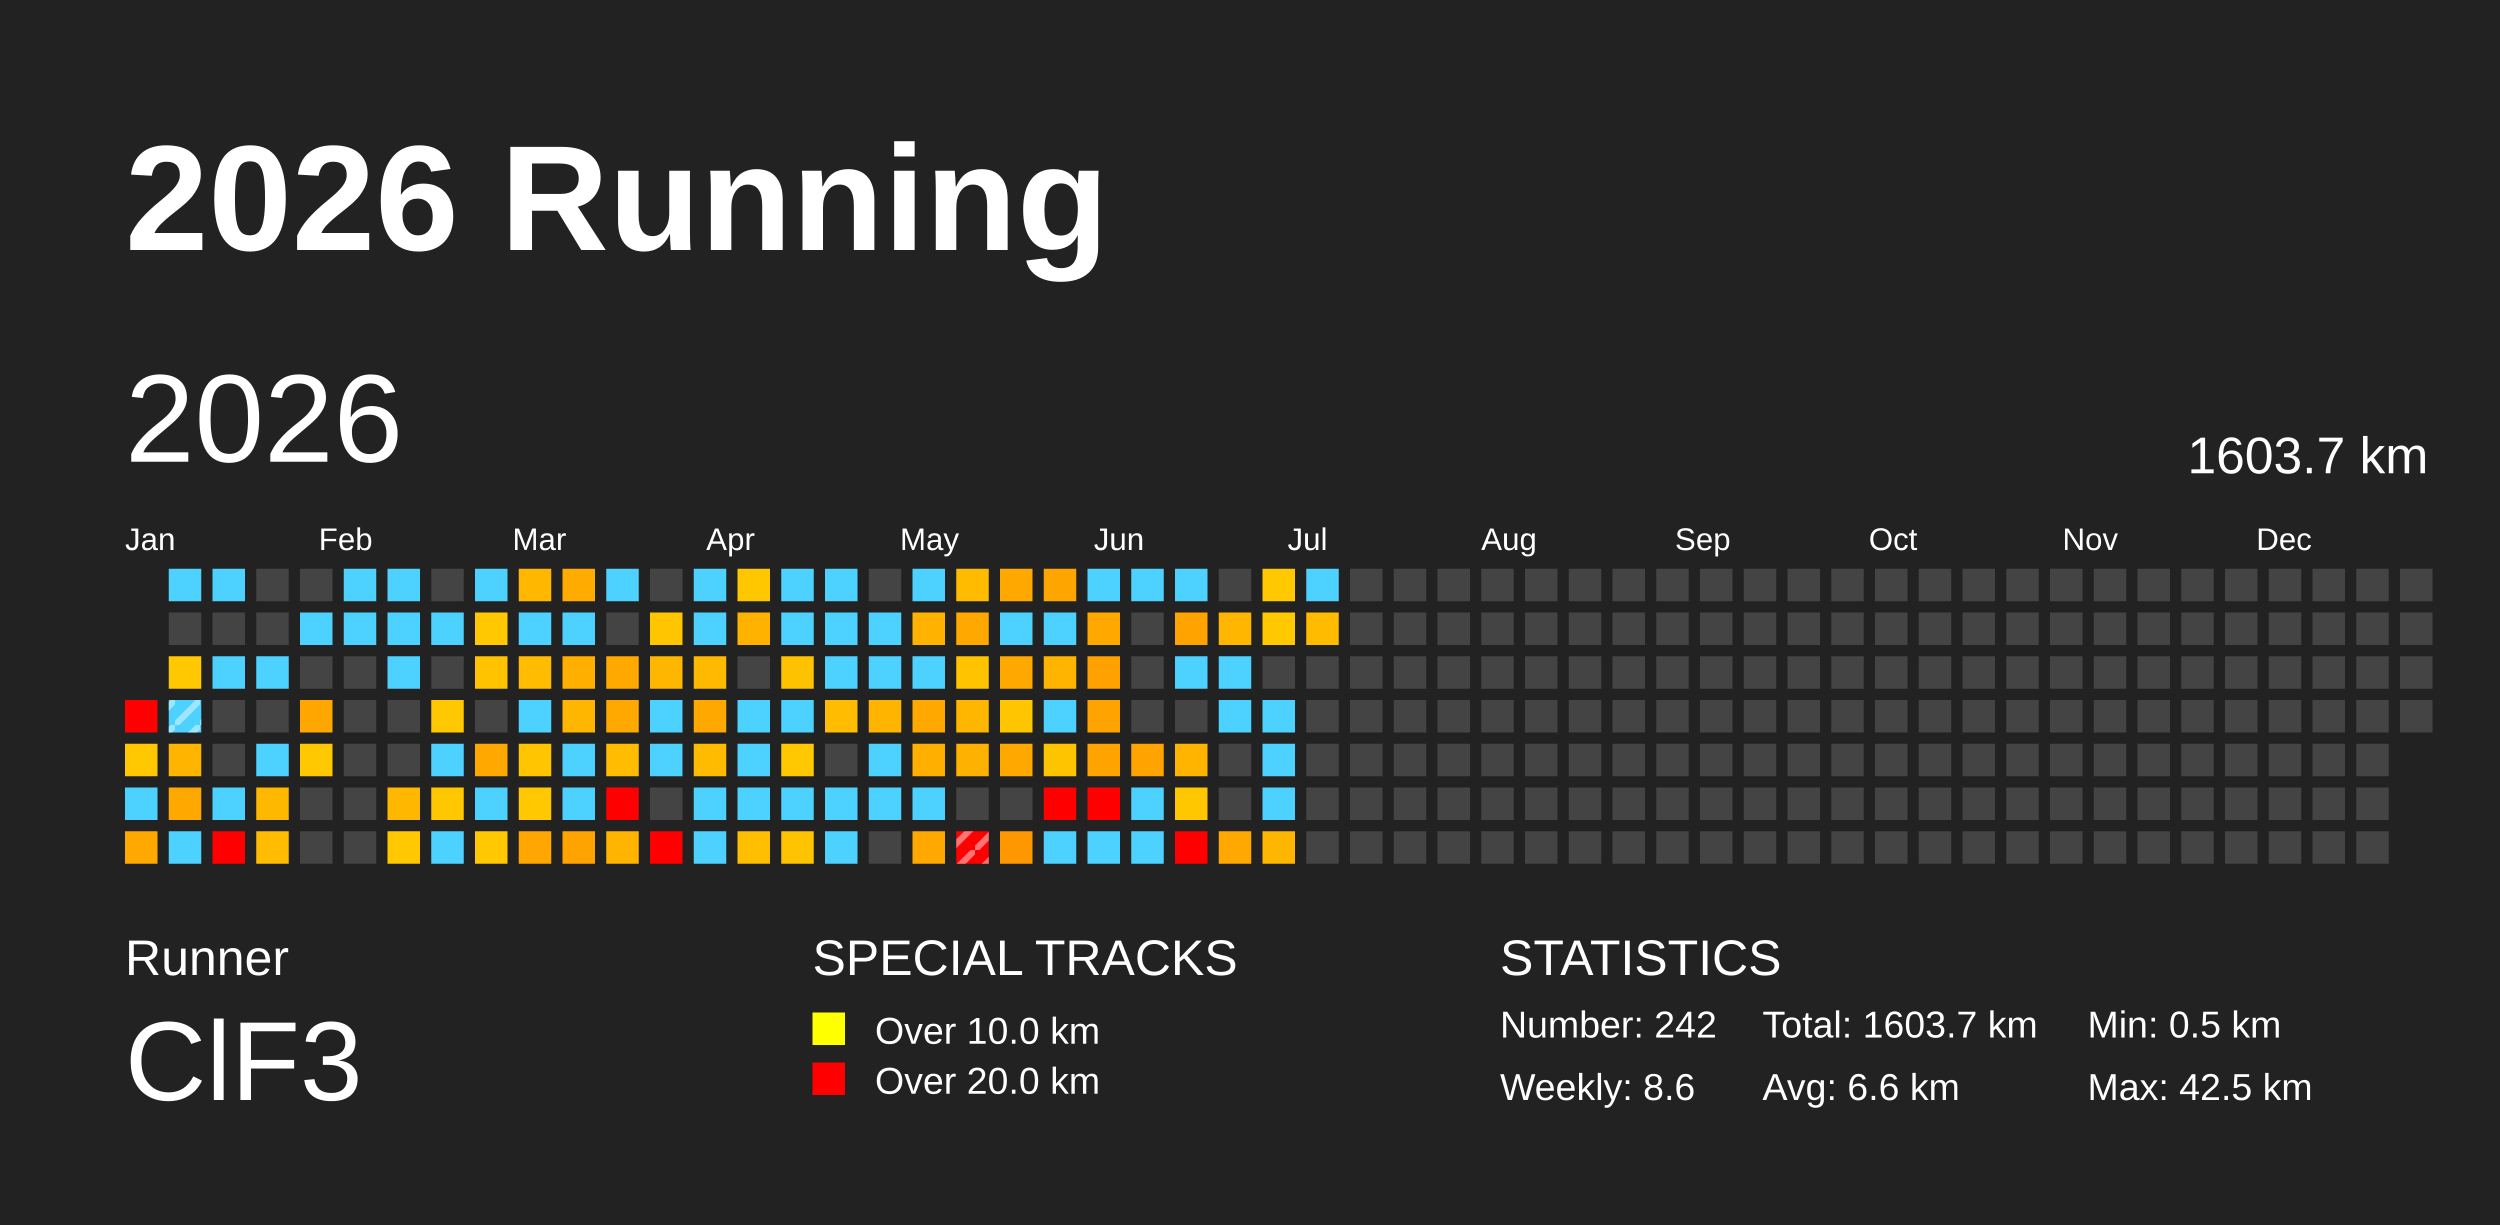
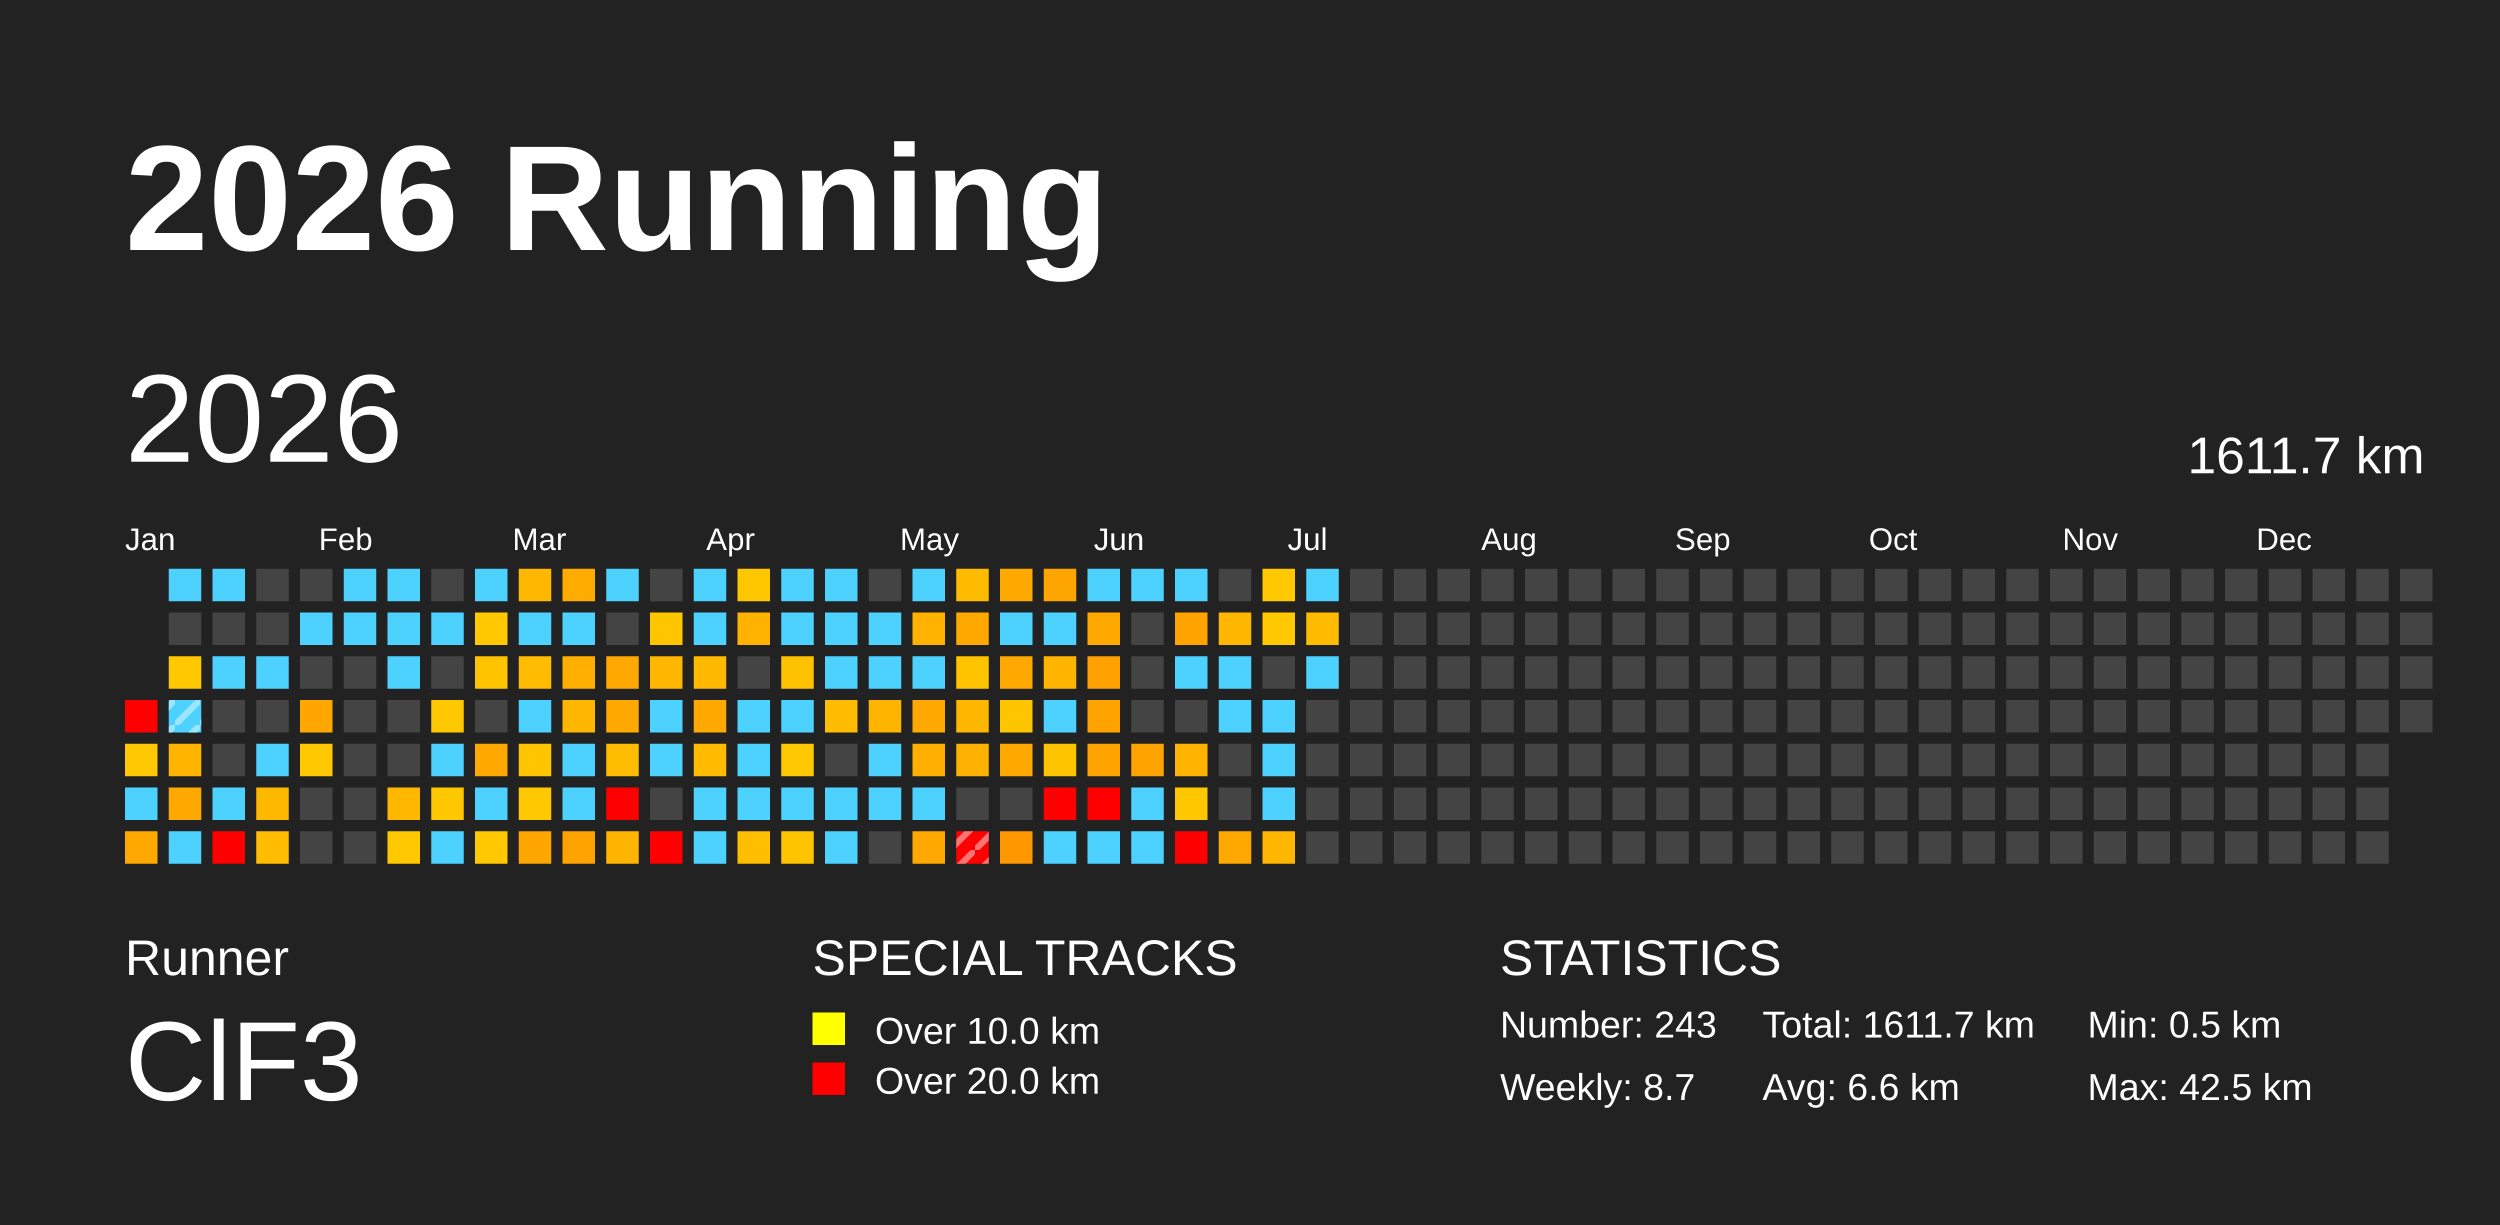
<svg xmlns="http://www.w3.org/2000/svg" baseProfile="full" height="98mm" version="1.1" viewBox="0,0,200,98" width="200mm">
  <defs>
    <pattern height="2" id="indoor-stripe" patternUnits="userSpaceOnUse" width="2">
      <line stroke="white" stroke-opacity="0.45" stroke-width="0.5" x1="0" x2="2" y1="2" y2="0" />
    </pattern>
  </defs>
  <rect fill="#222222" height="98" width="200" x="0" y="0" />
  <text fill="#FFFFFF" style="font-size:12px; font-family:Arial; font-weight:bold;" x="10" y="20">2026 Running</text>
  <text fill="#FFFFFF" style="font-size:4px; font-family:Arial" x="10" y="78">Runner</text>
  <text fill="#FFFFFF" style="font-size:9px; font-family:Arial" x="10" y="88">ClF3</text>
  <text fill="#FFFFFF" style="font-size:4px; font-family:Arial" x="65" y="78">SPECIAL TRACKS</text>
  <rect fill="yellow" height="2.6" width="2.6" x="65" y="81" />
  <text fill="#FFFFFF" style="font-size:3px; font-family:Arial" x="70" y="83.5">Over 10.0 km</text>
  <rect fill="red" height="2.6" width="2.6" x="65" y="85" />
  <text fill="#FFFFFF" style="font-size:3px; font-family:Arial" x="70" y="87.5">Over 20.0 km</text>
  <text fill="#FFFFFF" style="font-size:4px; font-family:Arial" x="120" y="78">STATISTICS</text>
-   <text fill="#FFFFFF" style="font-size:3px; font-family:Arial" x="120" y="83">Number: 242</text>
-   <text fill="#FFFFFF" style="font-size:3px; font-family:Arial" x="120" y="88">Weekly: 8.6</text>
-   <text fill="#FFFFFF" style="font-size:3px; font-family:Arial" x="141" y="83">Total: 1603.7 km</text>
+   <text fill="#FFFFFF" style="font-size:3px; font-family:Arial" x="120" y="83">Number: 243</text>
+   <text fill="#FFFFFF" style="font-size:3px; font-family:Arial" x="120" y="88">Weekly: 8.7</text>
+   <text fill="#FFFFFF" style="font-size:3px; font-family:Arial" x="141" y="83">Total: 1611.7 km</text>
  <text fill="#FFFFFF" style="font-size:3px; font-family:Arial" x="141" y="88">Avg: 6.6 km</text>
  <text fill="#FFFFFF" style="font-size:3px; font-family:Arial" x="167" y="83">Min: 0.5 km</text>
  <text fill="#FFFFFF" style="font-size:3px; font-family:Arial" x="167" y="88">Max: 42.5 km</text>
  <text dominant-baseline="hanging" fill="#FFFFFF" style="font-size:10.0px; font-family:Arial;" x="10" y="30">2026</text>
-   <text dominant-baseline="hanging" fill="#FFFFFF" style="font-size:4.125px; font-family:Arial;" x="175" y="35">1603.7 km</text>
+   <text dominant-baseline="hanging" fill="#FFFFFF" style="font-size:4.125px; font-family:Arial;" x="175" y="35">1611.7 km</text>
  <text fill="#FFFFFF" style="font-size:2.5px; font-family:Arial" x="10.0" y="44">Jan</text>
  <text fill="#FFFFFF" style="font-size:2.5px; font-family:Arial" x="25.5" y="44">Feb</text>
  <text fill="#FFFFFF" style="font-size:2.5px; font-family:Arial" x="41.0" y="44">Mar</text>
  <text fill="#FFFFFF" style="font-size:2.5px; font-family:Arial" x="56.5" y="44">Apr</text>
  <text fill="#FFFFFF" style="font-size:2.5px; font-family:Arial" x="72.0" y="44">May</text>
  <text fill="#FFFFFF" style="font-size:2.5px; font-family:Arial" x="87.5" y="44">Jun</text>
  <text fill="#FFFFFF" style="font-size:2.5px; font-family:Arial" x="103.0" y="44">Jul</text>
  <text fill="#FFFFFF" style="font-size:2.5px; font-family:Arial" x="118.5" y="44">Aug</text>
  <text fill="#FFFFFF" style="font-size:2.5px; font-family:Arial" x="134.0" y="44">Sep</text>
  <text fill="#FFFFFF" style="font-size:2.5px; font-family:Arial" x="149.5" y="44">Oct</text>
  <text fill="#FFFFFF" style="font-size:2.5px; font-family:Arial" x="165.0" y="44">Nov</text>
  <text fill="#FFFFFF" style="font-size:2.5px; font-family:Arial" x="180.5" y="44">Dec</text>
  <rect fill="red" height="2.6" width="2.6" x="10.0" y="56.0" />
  <rect fill="#ffc800" height="2.6" width="2.6" x="10.0" y="59.5" />
  <rect fill="#4dd2ff" height="2.6" width="2.6" x="10.0" y="63.0" />
  <rect fill="#ffa900" height="2.6" width="2.6" x="10.0" y="66.5" />
  <rect fill="#4dd2ff" height="2.6" width="2.6" x="13.5" y="45.5" />
  <rect fill="#444444" height="2.6" width="2.6" x="13.5" y="49.0" />
  <rect fill="#ffc800" height="2.6" width="2.6" x="13.5" y="52.5" />
  <rect fill="#4dd2ff" height="2.6" width="2.6" x="13.5" y="56.0" />
  <rect fill="url(#indoor-stripe)" height="2.6" style="pointer-events: none;" width="2.6" x="13.5" y="56.0" />
  <rect fill="#ffb400" height="2.6" width="2.6" x="13.5" y="59.5" />
  <rect fill="#ffa900" height="2.6" width="2.6" x="13.5" y="63.0" />
  <rect fill="#4dd2ff" height="2.6" width="2.6" x="13.5" y="66.5" />
  <rect fill="#4dd2ff" height="2.6" width="2.6" x="17.0" y="45.5" />
  <rect fill="#444444" height="2.6" width="2.6" x="17.0" y="49.0" />
  <rect fill="#4dd2ff" height="2.6" width="2.6" x="17.0" y="52.5" />
  <rect fill="#444444" height="2.6" width="2.6" x="17.0" y="56.0" />
  <rect fill="#444444" height="2.6" width="2.6" x="17.0" y="59.5" />
  <rect fill="#4dd2ff" height="2.6" width="2.6" x="17.0" y="63.0" />
  <rect fill="red" height="2.6" width="2.6" x="17.0" y="66.5" />
  <rect fill="#444444" height="2.6" width="2.6" x="20.5" y="45.5" />
  <rect fill="#444444" height="2.6" width="2.6" x="20.5" y="49.0" />
  <rect fill="#4dd2ff" height="2.6" width="2.6" x="20.5" y="52.5" />
  <rect fill="#444444" height="2.6" width="2.6" x="20.5" y="56.0" />
  <rect fill="#4dd2ff" height="2.6" width="2.6" x="20.5" y="59.5" />
  <rect fill="#ffb800" height="2.6" width="2.6" x="20.5" y="63.0" />
  <rect fill="#ffbc00" height="2.6" width="2.6" x="20.5" y="66.5" />
  <rect fill="#444444" height="2.6" width="2.6" x="24.0" y="45.5" />
  <rect fill="#4dd2ff" height="2.6" width="2.6" x="24.0" y="49.0" />
  <rect fill="#444444" height="2.6" width="2.6" x="24.0" y="52.5" />
  <rect fill="#ffa700" height="2.6" width="2.6" x="24.0" y="56.0" />
  <rect fill="#ffc800" height="2.6" width="2.6" x="24.0" y="59.5" />
  <rect fill="#444444" height="2.6" width="2.6" x="24.0" y="63.0" />
  <rect fill="#444444" height="2.6" width="2.6" x="24.0" y="66.5" />
  <rect fill="#4dd2ff" height="2.6" width="2.6" x="27.5" y="45.5" />
  <rect fill="#4dd2ff" height="2.6" width="2.6" x="27.5" y="49.0" />
  <rect fill="#444444" height="2.6" width="2.6" x="27.5" y="52.5" />
  <rect fill="#444444" height="2.6" width="2.6" x="27.5" y="56.0" />
  <rect fill="#444444" height="2.6" width="2.6" x="27.5" y="59.5" />
  <rect fill="#444444" height="2.6" width="2.6" x="27.5" y="63.0" />
  <rect fill="#444444" height="2.6" width="2.6" x="27.5" y="66.5" />
  <rect fill="#4dd2ff" height="2.6" width="2.6" x="31.0" y="45.5" />
  <rect fill="#4dd2ff" height="2.6" width="2.6" x="31.0" y="49.0" />
  <rect fill="#4dd2ff" height="2.6" width="2.6" x="31.0" y="52.5" />
  <rect fill="#444444" height="2.6" width="2.6" x="31.0" y="56.0" />
  <rect fill="#444444" height="2.6" width="2.6" x="31.0" y="59.5" />
  <rect fill="#ffb700" height="2.6" width="2.6" x="31.0" y="63.0" />
  <rect fill="#ffc800" height="2.6" width="2.6" x="31.0" y="66.5" />
  <rect fill="#444444" height="2.6" width="2.6" x="34.5" y="45.5" />
  <rect fill="#4dd2ff" height="2.6" width="2.6" x="34.5" y="49.0" />
  <rect fill="#444444" height="2.6" width="2.6" x="34.5" y="52.5" />
  <rect fill="#ffc800" height="2.6" width="2.6" x="34.5" y="56.0" />
  <rect fill="#4dd2ff" height="2.6" width="2.6" x="34.5" y="59.5" />
  <rect fill="#ffc700" height="2.6" width="2.6" x="34.5" y="63.0" />
  <rect fill="#4dd2ff" height="2.6" width="2.6" x="34.5" y="66.5" />
  <rect fill="#4dd2ff" height="2.6" width="2.6" x="38.0" y="45.5" />
  <rect fill="#ffc800" height="2.6" width="2.6" x="38.0" y="49.0" />
  <rect fill="#ffc300" height="2.6" width="2.6" x="38.0" y="52.5" />
  <rect fill="#444444" height="2.6" width="2.6" x="38.0" y="56.0" />
  <rect fill="#ffa900" height="2.6" width="2.6" x="38.0" y="59.5" />
  <rect fill="#4dd2ff" height="2.6" width="2.6" x="38.0" y="63.0" />
  <rect fill="#ffc800" height="2.6" width="2.6" x="38.0" y="66.5" />
  <rect fill="#ffb700" height="2.6" width="2.6" x="41.5" y="45.5" />
  <rect fill="#4dd2ff" height="2.6" width="2.6" x="41.5" y="49.0" />
  <rect fill="#ffbc00" height="2.6" width="2.6" x="41.5" y="52.5" />
  <rect fill="#4dd2ff" height="2.6" width="2.6" x="41.5" y="56.0" />
  <rect fill="#ffc500" height="2.6" width="2.6" x="41.5" y="59.5" />
  <rect fill="#ffc800" height="2.6" width="2.6" x="41.5" y="63.0" />
  <rect fill="#ffa700" height="2.6" width="2.6" x="41.5" y="66.5" />
  <rect fill="#ffab00" height="2.6" width="2.6" x="45.0" y="45.5" />
  <rect fill="#4dd2ff" height="2.6" width="2.6" x="45.0" y="49.0" />
  <rect fill="#ffaf00" height="2.6" width="2.6" x="45.0" y="52.5" />
  <rect fill="#ffb600" height="2.6" width="2.6" x="45.0" y="56.0" />
  <rect fill="#4dd2ff" height="2.6" width="2.6" x="45.0" y="59.5" />
  <rect fill="#4dd2ff" height="2.6" width="2.6" x="45.0" y="63.0" />
  <rect fill="#ffa300" height="2.6" width="2.6" x="45.0" y="66.5" />
  <rect fill="#4dd2ff" height="2.6" width="2.6" x="48.5" y="45.5" />
  <rect fill="#444444" height="2.6" width="2.6" x="48.5" y="49.0" />
  <rect fill="#ffa900" height="2.6" width="2.6" x="48.5" y="52.5" />
  <rect fill="#ffa900" height="2.6" width="2.6" x="48.5" y="56.0" />
  <rect fill="#ffbc00" height="2.6" width="2.6" x="48.5" y="59.5" />
  <rect fill="red" height="2.6" width="2.6" x="48.5" y="63.0" />
  <rect fill="#ffb400" height="2.6" width="2.6" x="48.5" y="66.5" />
  <rect fill="#444444" height="2.6" width="2.6" x="52.0" y="45.5" />
  <rect fill="#ffc600" height="2.6" width="2.6" x="52.0" y="49.0" />
  <rect fill="#ffb600" height="2.6" width="2.6" x="52.0" y="52.5" />
  <rect fill="#4dd2ff" height="2.6" width="2.6" x="52.0" y="56.0" />
  <rect fill="#4dd2ff" height="2.6" width="2.6" x="52.0" y="59.5" />
  <rect fill="#444444" height="2.6" width="2.6" x="52.0" y="63.0" />
  <rect fill="red" height="2.6" width="2.6" x="52.0" y="66.5" />
  <rect fill="#4dd2ff" height="2.6" width="2.6" x="55.5" y="45.5" />
  <rect fill="#4dd2ff" height="2.6" width="2.6" x="55.5" y="49.0" />
  <rect fill="#ffb900" height="2.6" width="2.6" x="55.5" y="52.5" />
  <rect fill="#ffa900" height="2.6" width="2.6" x="55.5" y="56.0" />
  <rect fill="#ffbb00" height="2.6" width="2.6" x="55.5" y="59.5" />
  <rect fill="#4dd2ff" height="2.6" width="2.6" x="55.5" y="63.0" />
  <rect fill="#4dd2ff" height="2.6" width="2.6" x="55.5" y="66.5" />
  <rect fill="#ffc700" height="2.6" width="2.6" x="59.0" y="45.5" />
  <rect fill="#ffb300" height="2.6" width="2.6" x="59.0" y="49.0" />
  <rect fill="#444444" height="2.6" width="2.6" x="59.0" y="52.5" />
  <rect fill="#4dd2ff" height="2.6" width="2.6" x="59.0" y="56.0" />
  <rect fill="#4dd2ff" height="2.6" width="2.6" x="59.0" y="59.5" />
  <rect fill="#4dd2ff" height="2.6" width="2.6" x="59.0" y="63.0" />
  <rect fill="#ffbe00" height="2.6" width="2.6" x="59.0" y="66.5" />
  <rect fill="#4dd2ff" height="2.6" width="2.6" x="62.5" y="45.5" />
  <rect fill="#4dd2ff" height="2.6" width="2.6" x="62.5" y="49.0" />
  <rect fill="#ffc200" height="2.6" width="2.6" x="62.5" y="52.5" />
  <rect fill="#4dd2ff" height="2.6" width="2.6" x="62.5" y="56.0" />
  <rect fill="#ffc800" height="2.6" width="2.6" x="62.5" y="59.5" />
  <rect fill="#4dd2ff" height="2.6" width="2.6" x="62.5" y="63.0" />
  <rect fill="#ffc400" height="2.6" width="2.6" x="62.5" y="66.5" />
  <rect fill="#4dd2ff" height="2.6" width="2.6" x="66.0" y="45.5" />
  <rect fill="#4dd2ff" height="2.6" width="2.6" x="66.0" y="49.0" />
  <rect fill="#4dd2ff" height="2.6" width="2.6" x="66.0" y="52.5" />
  <rect fill="#ffbc00" height="2.6" width="2.6" x="66.0" y="56.0" />
  <rect fill="#444444" height="2.6" width="2.6" x="66.0" y="59.5" />
  <rect fill="#4dd2ff" height="2.6" width="2.6" x="66.0" y="63.0" />
  <rect fill="#4dd2ff" height="2.6" width="2.6" x="66.0" y="66.5" />
  <rect fill="#444444" height="2.6" width="2.6" x="69.5" y="45.5" />
  <rect fill="#4dd2ff" height="2.6" width="2.6" x="69.5" y="49.0" />
  <rect fill="#4dd2ff" height="2.6" width="2.6" x="69.5" y="52.5" />
  <rect fill="#ffb400" height="2.6" width="2.6" x="69.5" y="56.0" />
  <rect fill="#4dd2ff" height="2.6" width="2.6" x="69.5" y="59.5" />
  <rect fill="#4dd2ff" height="2.6" width="2.6" x="69.5" y="63.0" />
  <rect fill="#444444" height="2.6" width="2.6" x="69.5" y="66.5" />
  <rect fill="#4dd2ff" height="2.6" width="2.6" x="73.0" y="45.5" />
  <rect fill="#ffb300" height="2.6" width="2.6" x="73.0" y="49.0" />
  <rect fill="#4dd2ff" height="2.6" width="2.6" x="73.0" y="52.5" />
  <rect fill="#ffa900" height="2.6" width="2.6" x="73.0" y="56.0" />
  <rect fill="#ffaf00" height="2.6" width="2.6" x="73.0" y="59.5" />
  <rect fill="#4dd2ff" height="2.6" width="2.6" x="73.0" y="63.0" />
  <rect fill="#ffa900" height="2.6" width="2.6" x="73.0" y="66.5" />
  <rect fill="#ffbb00" height="2.6" width="2.6" x="76.5" y="45.5" />
  <rect fill="#ffa800" height="2.6" width="2.6" x="76.5" y="49.0" />
  <rect fill="#ffc300" height="2.6" width="2.6" x="76.5" y="52.5" />
  <rect fill="#ffb600" height="2.6" width="2.6" x="76.5" y="56.0" />
  <rect fill="#ffb100" height="2.6" width="2.6" x="76.5" y="59.5" />
  <rect fill="#444444" height="2.6" width="2.6" x="76.5" y="63.0" />
  <rect fill="red" height="2.6" width="2.6" x="76.5" y="66.5" />
  <rect fill="url(#indoor-stripe)" height="2.6" style="pointer-events: none;" width="2.6" x="76.5" y="66.5" />
  <rect fill="#ffa800" height="2.6" width="2.6" x="80.0" y="45.5" />
  <rect fill="#4dd2ff" height="2.6" width="2.6" x="80.0" y="49.0" />
  <rect fill="#ffa900" height="2.6" width="2.6" x="80.0" y="52.5" />
  <rect fill="#ffc600" height="2.6" width="2.6" x="80.0" y="56.0" />
  <rect fill="#ffa900" height="2.6" width="2.6" x="80.0" y="59.5" />
  <rect fill="#444444" height="2.6" width="2.6" x="80.0" y="63.0" />
  <rect fill="#ff9700" height="2.6" width="2.6" x="80.0" y="66.5" />
  <rect fill="#ffa500" height="2.6" width="2.6" x="83.5" y="45.5" />
  <rect fill="#4dd2ff" height="2.6" width="2.6" x="83.5" y="49.0" />
  <rect fill="#ffb400" height="2.6" width="2.6" x="83.5" y="52.5" />
  <rect fill="#4dd2ff" height="2.6" width="2.6" x="83.5" y="56.0" />
  <rect fill="#ffc400" height="2.6" width="2.6" x="83.5" y="59.5" />
  <rect fill="red" height="2.6" width="2.6" x="83.5" y="63.0" />
  <rect fill="#4dd2ff" height="2.6" width="2.6" x="83.5" y="66.5" />
  <rect fill="#4dd2ff" height="2.6" width="2.6" x="87.0" y="45.5" />
  <rect fill="#ffa900" height="2.6" width="2.6" x="87.0" y="49.0" />
  <rect fill="#ffa100" height="2.6" width="2.6" x="87.0" y="52.5" />
  <rect fill="#ffa300" height="2.6" width="2.6" x="87.0" y="56.0" />
  <rect fill="#ffa300" height="2.6" width="2.6" x="87.0" y="59.5" />
  <rect fill="red" height="2.6" width="2.6" x="87.0" y="63.0" />
  <rect fill="#4dd2ff" height="2.6" width="2.6" x="87.0" y="66.5" />
  <rect fill="#4dd2ff" height="2.6" width="2.6" x="90.5" y="45.5" />
  <rect fill="#444444" height="2.6" width="2.6" x="90.5" y="49.0" />
  <rect fill="#444444" height="2.6" width="2.6" x="90.5" y="52.5" />
  <rect fill="#444444" height="2.6" width="2.6" x="90.5" y="56.0" />
  <rect fill="#ffa300" height="2.6" width="2.6" x="90.5" y="59.5" />
  <rect fill="#4dd2ff" height="2.6" width="2.6" x="90.5" y="63.0" />
  <rect fill="#4dd2ff" height="2.6" width="2.6" x="90.5" y="66.5" />
  <rect fill="#4dd2ff" height="2.6" width="2.6" x="94.0" y="45.5" />
  <rect fill="#ffa300" height="2.6" width="2.6" x="94.0" y="49.0" />
  <rect fill="#4dd2ff" height="2.6" width="2.6" x="94.0" y="52.5" />
  <rect fill="#444444" height="2.6" width="2.6" x="94.0" y="56.0" />
  <rect fill="#ffb500" height="2.6" width="2.6" x="94.0" y="59.5" />
  <rect fill="#ffc700" height="2.6" width="2.6" x="94.0" y="63.0" />
  <rect fill="red" height="2.6" width="2.6" x="94.0" y="66.5" />
  <rect fill="#444444" height="2.6" width="2.6" x="97.5" y="45.5" />
  <rect fill="#ffb600" height="2.6" width="2.6" x="97.5" y="49.0" />
  <rect fill="#4dd2ff" height="2.6" width="2.6" x="97.5" y="52.5" />
  <rect fill="#4dd2ff" height="2.6" width="2.6" x="97.5" y="56.0" />
  <rect fill="#444444" height="2.6" width="2.6" x="97.5" y="59.5" />
  <rect fill="#444444" height="2.6" width="2.6" x="97.5" y="63.0" />
  <rect fill="#ffa900" height="2.6" width="2.6" x="97.5" y="66.5" />
  <rect fill="#ffc800" height="2.6" width="2.6" x="101.0" y="45.5" />
  <rect fill="#ffc800" height="2.6" width="2.6" x="101.0" y="49.0" />
  <rect fill="#444444" height="2.6" width="2.6" x="101.0" y="52.5" />
  <rect fill="#4dd2ff" height="2.6" width="2.6" x="101.0" y="56.0" />
  <rect fill="#4dd2ff" height="2.6" width="2.6" x="101.0" y="59.5" />
  <rect fill="#4dd2ff" height="2.6" width="2.6" x="101.0" y="63.0" />
  <rect fill="#ffb600" height="2.6" width="2.6" x="101.0" y="66.5" />
  <rect fill="#4dd2ff" height="2.6" width="2.6" x="104.5" y="45.5" />
  <rect fill="#ffbb00" height="2.6" width="2.6" x="104.5" y="49.0" />
-   <rect fill="#444444" height="2.6" width="2.6" x="104.5" y="52.5" />
+   <rect fill="#4dd2ff" height="2.6" width="2.6" x="104.5" y="52.5" />
  <rect fill="#444444" height="2.6" width="2.6" x="104.5" y="56.0" />
  <rect fill="#444444" height="2.6" width="2.6" x="104.5" y="59.5" />
  <rect fill="#444444" height="2.6" width="2.6" x="104.5" y="63.0" />
  <rect fill="#444444" height="2.6" width="2.6" x="104.5" y="66.5" />
  <rect fill="#444444" height="2.6" width="2.6" x="108.0" y="45.5" />
  <rect fill="#444444" height="2.6" width="2.6" x="108.0" y="49.0" />
  <rect fill="#444444" height="2.6" width="2.6" x="108.0" y="52.5" />
  <rect fill="#444444" height="2.6" width="2.6" x="108.0" y="56.0" />
  <rect fill="#444444" height="2.6" width="2.6" x="108.0" y="59.5" />
  <rect fill="#444444" height="2.6" width="2.6" x="108.0" y="63.0" />
  <rect fill="#444444" height="2.6" width="2.6" x="108.0" y="66.5" />
  <rect fill="#444444" height="2.6" width="2.6" x="111.5" y="45.5" />
  <rect fill="#444444" height="2.6" width="2.6" x="111.5" y="49.0" />
  <rect fill="#444444" height="2.6" width="2.6" x="111.5" y="52.5" />
  <rect fill="#444444" height="2.6" width="2.6" x="111.5" y="56.0" />
  <rect fill="#444444" height="2.6" width="2.6" x="111.5" y="59.5" />
  <rect fill="#444444" height="2.6" width="2.6" x="111.5" y="63.0" />
  <rect fill="#444444" height="2.6" width="2.6" x="111.5" y="66.5" />
  <rect fill="#444444" height="2.6" width="2.6" x="115.0" y="45.5" />
  <rect fill="#444444" height="2.6" width="2.6" x="115.0" y="49.0" />
  <rect fill="#444444" height="2.6" width="2.6" x="115.0" y="52.5" />
  <rect fill="#444444" height="2.6" width="2.6" x="115.0" y="56.0" />
  <rect fill="#444444" height="2.6" width="2.6" x="115.0" y="59.5" />
  <rect fill="#444444" height="2.6" width="2.6" x="115.0" y="63.0" />
  <rect fill="#444444" height="2.6" width="2.6" x="115.0" y="66.5" />
  <rect fill="#444444" height="2.6" width="2.6" x="118.5" y="45.5" />
  <rect fill="#444444" height="2.6" width="2.6" x="118.5" y="49.0" />
  <rect fill="#444444" height="2.6" width="2.6" x="118.5" y="52.5" />
  <rect fill="#444444" height="2.6" width="2.6" x="118.5" y="56.0" />
  <rect fill="#444444" height="2.6" width="2.6" x="118.5" y="59.5" />
  <rect fill="#444444" height="2.6" width="2.6" x="118.5" y="63.0" />
  <rect fill="#444444" height="2.6" width="2.6" x="118.5" y="66.5" />
  <rect fill="#444444" height="2.6" width="2.6" x="122.0" y="45.5" />
  <rect fill="#444444" height="2.6" width="2.6" x="122.0" y="49.0" />
  <rect fill="#444444" height="2.6" width="2.6" x="122.0" y="52.5" />
  <rect fill="#444444" height="2.6" width="2.6" x="122.0" y="56.0" />
  <rect fill="#444444" height="2.6" width="2.6" x="122.0" y="59.5" />
  <rect fill="#444444" height="2.6" width="2.6" x="122.0" y="63.0" />
  <rect fill="#444444" height="2.6" width="2.6" x="122.0" y="66.5" />
  <rect fill="#444444" height="2.6" width="2.6" x="125.5" y="45.5" />
  <rect fill="#444444" height="2.6" width="2.6" x="125.5" y="49.0" />
  <rect fill="#444444" height="2.6" width="2.6" x="125.5" y="52.5" />
  <rect fill="#444444" height="2.6" width="2.6" x="125.5" y="56.0" />
  <rect fill="#444444" height="2.6" width="2.6" x="125.5" y="59.5" />
  <rect fill="#444444" height="2.6" width="2.6" x="125.5" y="63.0" />
  <rect fill="#444444" height="2.6" width="2.6" x="125.5" y="66.5" />
  <rect fill="#444444" height="2.6" width="2.6" x="129.0" y="45.5" />
  <rect fill="#444444" height="2.6" width="2.6" x="129.0" y="49.0" />
  <rect fill="#444444" height="2.6" width="2.6" x="129.0" y="52.5" />
  <rect fill="#444444" height="2.6" width="2.6" x="129.0" y="56.0" />
  <rect fill="#444444" height="2.6" width="2.6" x="129.0" y="59.5" />
  <rect fill="#444444" height="2.6" width="2.6" x="129.0" y="63.0" />
  <rect fill="#444444" height="2.6" width="2.6" x="129.0" y="66.5" />
  <rect fill="#444444" height="2.6" width="2.6" x="132.5" y="45.5" />
  <rect fill="#444444" height="2.6" width="2.6" x="132.5" y="49.0" />
  <rect fill="#444444" height="2.6" width="2.6" x="132.5" y="52.5" />
  <rect fill="#444444" height="2.6" width="2.6" x="132.5" y="56.0" />
  <rect fill="#444444" height="2.6" width="2.6" x="132.5" y="59.5" />
  <rect fill="#444444" height="2.6" width="2.6" x="132.5" y="63.0" />
  <rect fill="#444444" height="2.6" width="2.6" x="132.5" y="66.5" />
  <rect fill="#444444" height="2.6" width="2.6" x="136.0" y="45.5" />
  <rect fill="#444444" height="2.6" width="2.6" x="136.0" y="49.0" />
  <rect fill="#444444" height="2.6" width="2.6" x="136.0" y="52.5" />
  <rect fill="#444444" height="2.6" width="2.6" x="136.0" y="56.0" />
  <rect fill="#444444" height="2.6" width="2.6" x="136.0" y="59.5" />
  <rect fill="#444444" height="2.6" width="2.6" x="136.0" y="63.0" />
  <rect fill="#444444" height="2.6" width="2.6" x="136.0" y="66.5" />
  <rect fill="#444444" height="2.6" width="2.6" x="139.5" y="45.5" />
  <rect fill="#444444" height="2.6" width="2.6" x="139.5" y="49.0" />
  <rect fill="#444444" height="2.6" width="2.6" x="139.5" y="52.5" />
  <rect fill="#444444" height="2.6" width="2.6" x="139.5" y="56.0" />
  <rect fill="#444444" height="2.6" width="2.6" x="139.5" y="59.5" />
  <rect fill="#444444" height="2.6" width="2.6" x="139.5" y="63.0" />
  <rect fill="#444444" height="2.6" width="2.6" x="139.5" y="66.5" />
  <rect fill="#444444" height="2.6" width="2.6" x="143.0" y="45.5" />
  <rect fill="#444444" height="2.6" width="2.6" x="143.0" y="49.0" />
  <rect fill="#444444" height="2.6" width="2.6" x="143.0" y="52.5" />
  <rect fill="#444444" height="2.6" width="2.6" x="143.0" y="56.0" />
  <rect fill="#444444" height="2.6" width="2.6" x="143.0" y="59.5" />
  <rect fill="#444444" height="2.6" width="2.6" x="143.0" y="63.0" />
  <rect fill="#444444" height="2.6" width="2.6" x="143.0" y="66.5" />
  <rect fill="#444444" height="2.6" width="2.6" x="146.5" y="45.5" />
  <rect fill="#444444" height="2.6" width="2.6" x="146.5" y="49.0" />
  <rect fill="#444444" height="2.6" width="2.6" x="146.5" y="52.5" />
  <rect fill="#444444" height="2.6" width="2.6" x="146.5" y="56.0" />
  <rect fill="#444444" height="2.6" width="2.6" x="146.5" y="59.5" />
  <rect fill="#444444" height="2.6" width="2.6" x="146.5" y="63.0" />
  <rect fill="#444444" height="2.6" width="2.6" x="146.5" y="66.5" />
  <rect fill="#444444" height="2.6" width="2.6" x="150.0" y="45.5" />
  <rect fill="#444444" height="2.6" width="2.6" x="150.0" y="49.0" />
  <rect fill="#444444" height="2.6" width="2.6" x="150.0" y="52.5" />
  <rect fill="#444444" height="2.6" width="2.6" x="150.0" y="56.0" />
  <rect fill="#444444" height="2.6" width="2.6" x="150.0" y="59.5" />
  <rect fill="#444444" height="2.6" width="2.6" x="150.0" y="63.0" />
  <rect fill="#444444" height="2.6" width="2.6" x="150.0" y="66.5" />
  <rect fill="#444444" height="2.6" width="2.6" x="153.5" y="45.5" />
  <rect fill="#444444" height="2.6" width="2.6" x="153.5" y="49.0" />
  <rect fill="#444444" height="2.6" width="2.6" x="153.5" y="52.5" />
  <rect fill="#444444" height="2.6" width="2.6" x="153.5" y="56.0" />
  <rect fill="#444444" height="2.6" width="2.6" x="153.5" y="59.5" />
  <rect fill="#444444" height="2.6" width="2.6" x="153.5" y="63.0" />
  <rect fill="#444444" height="2.6" width="2.6" x="153.5" y="66.5" />
  <rect fill="#444444" height="2.6" width="2.6" x="157.0" y="45.5" />
  <rect fill="#444444" height="2.6" width="2.6" x="157.0" y="49.0" />
  <rect fill="#444444" height="2.6" width="2.6" x="157.0" y="52.5" />
  <rect fill="#444444" height="2.6" width="2.6" x="157.0" y="56.0" />
  <rect fill="#444444" height="2.6" width="2.6" x="157.0" y="59.5" />
  <rect fill="#444444" height="2.6" width="2.6" x="157.0" y="63.0" />
  <rect fill="#444444" height="2.6" width="2.6" x="157.0" y="66.5" />
  <rect fill="#444444" height="2.6" width="2.6" x="160.5" y="45.5" />
  <rect fill="#444444" height="2.6" width="2.6" x="160.5" y="49.0" />
  <rect fill="#444444" height="2.6" width="2.6" x="160.5" y="52.5" />
  <rect fill="#444444" height="2.6" width="2.6" x="160.5" y="56.0" />
  <rect fill="#444444" height="2.6" width="2.6" x="160.5" y="59.5" />
  <rect fill="#444444" height="2.6" width="2.6" x="160.5" y="63.0" />
  <rect fill="#444444" height="2.6" width="2.6" x="160.5" y="66.5" />
  <rect fill="#444444" height="2.6" width="2.6" x="164.0" y="45.5" />
  <rect fill="#444444" height="2.6" width="2.6" x="164.0" y="49.0" />
  <rect fill="#444444" height="2.6" width="2.6" x="164.0" y="52.5" />
  <rect fill="#444444" height="2.6" width="2.6" x="164.0" y="56.0" />
  <rect fill="#444444" height="2.6" width="2.6" x="164.0" y="59.5" />
  <rect fill="#444444" height="2.6" width="2.6" x="164.0" y="63.0" />
  <rect fill="#444444" height="2.6" width="2.6" x="164.0" y="66.5" />
  <rect fill="#444444" height="2.6" width="2.6" x="167.5" y="45.5" />
  <rect fill="#444444" height="2.6" width="2.6" x="167.5" y="49.0" />
  <rect fill="#444444" height="2.6" width="2.6" x="167.5" y="52.5" />
  <rect fill="#444444" height="2.6" width="2.6" x="167.5" y="56.0" />
  <rect fill="#444444" height="2.6" width="2.6" x="167.5" y="59.5" />
  <rect fill="#444444" height="2.6" width="2.6" x="167.5" y="63.0" />
  <rect fill="#444444" height="2.6" width="2.6" x="167.5" y="66.5" />
  <rect fill="#444444" height="2.6" width="2.6" x="171.0" y="45.5" />
  <rect fill="#444444" height="2.6" width="2.6" x="171.0" y="49.0" />
  <rect fill="#444444" height="2.6" width="2.6" x="171.0" y="52.5" />
  <rect fill="#444444" height="2.6" width="2.6" x="171.0" y="56.0" />
  <rect fill="#444444" height="2.6" width="2.6" x="171.0" y="59.5" />
  <rect fill="#444444" height="2.6" width="2.6" x="171.0" y="63.0" />
  <rect fill="#444444" height="2.6" width="2.6" x="171.0" y="66.5" />
  <rect fill="#444444" height="2.6" width="2.6" x="174.5" y="45.5" />
  <rect fill="#444444" height="2.6" width="2.6" x="174.5" y="49.0" />
  <rect fill="#444444" height="2.6" width="2.6" x="174.5" y="52.5" />
  <rect fill="#444444" height="2.6" width="2.6" x="174.5" y="56.0" />
  <rect fill="#444444" height="2.6" width="2.6" x="174.5" y="59.5" />
  <rect fill="#444444" height="2.6" width="2.6" x="174.5" y="63.0" />
  <rect fill="#444444" height="2.6" width="2.6" x="174.5" y="66.5" />
  <rect fill="#444444" height="2.6" width="2.6" x="178.0" y="45.5" />
  <rect fill="#444444" height="2.6" width="2.6" x="178.0" y="49.0" />
  <rect fill="#444444" height="2.6" width="2.6" x="178.0" y="52.5" />
  <rect fill="#444444" height="2.6" width="2.6" x="178.0" y="56.0" />
  <rect fill="#444444" height="2.6" width="2.6" x="178.0" y="59.5" />
  <rect fill="#444444" height="2.6" width="2.6" x="178.0" y="63.0" />
  <rect fill="#444444" height="2.6" width="2.6" x="178.0" y="66.5" />
  <rect fill="#444444" height="2.6" width="2.6" x="181.5" y="45.5" />
  <rect fill="#444444" height="2.6" width="2.6" x="181.5" y="49.0" />
  <rect fill="#444444" height="2.6" width="2.6" x="181.5" y="52.5" />
  <rect fill="#444444" height="2.6" width="2.6" x="181.5" y="56.0" />
  <rect fill="#444444" height="2.6" width="2.6" x="181.5" y="59.5" />
  <rect fill="#444444" height="2.6" width="2.6" x="181.5" y="63.0" />
  <rect fill="#444444" height="2.6" width="2.6" x="181.5" y="66.5" />
  <rect fill="#444444" height="2.6" width="2.6" x="185.0" y="45.5" />
  <rect fill="#444444" height="2.6" width="2.6" x="185.0" y="49.0" />
  <rect fill="#444444" height="2.6" width="2.6" x="185.0" y="52.5" />
  <rect fill="#444444" height="2.6" width="2.6" x="185.0" y="56.0" />
  <rect fill="#444444" height="2.6" width="2.6" x="185.0" y="59.5" />
  <rect fill="#444444" height="2.6" width="2.6" x="185.0" y="63.0" />
  <rect fill="#444444" height="2.6" width="2.6" x="185.0" y="66.5" />
  <rect fill="#444444" height="2.6" width="2.6" x="188.5" y="45.5" />
  <rect fill="#444444" height="2.6" width="2.6" x="188.5" y="49.0" />
  <rect fill="#444444" height="2.6" width="2.6" x="188.5" y="52.5" />
  <rect fill="#444444" height="2.6" width="2.6" x="188.5" y="56.0" />
  <rect fill="#444444" height="2.6" width="2.6" x="188.5" y="59.5" />
  <rect fill="#444444" height="2.6" width="2.6" x="188.5" y="63.0" />
  <rect fill="#444444" height="2.6" width="2.6" x="188.5" y="66.5" />
  <rect fill="#444444" height="2.6" width="2.6" x="192.0" y="45.5" />
  <rect fill="#444444" height="2.6" width="2.6" x="192.0" y="49.0" />
  <rect fill="#444444" height="2.6" width="2.6" x="192.0" y="52.5" />
  <rect fill="#444444" height="2.6" width="2.6" x="192.0" y="56.0" />
</svg>
